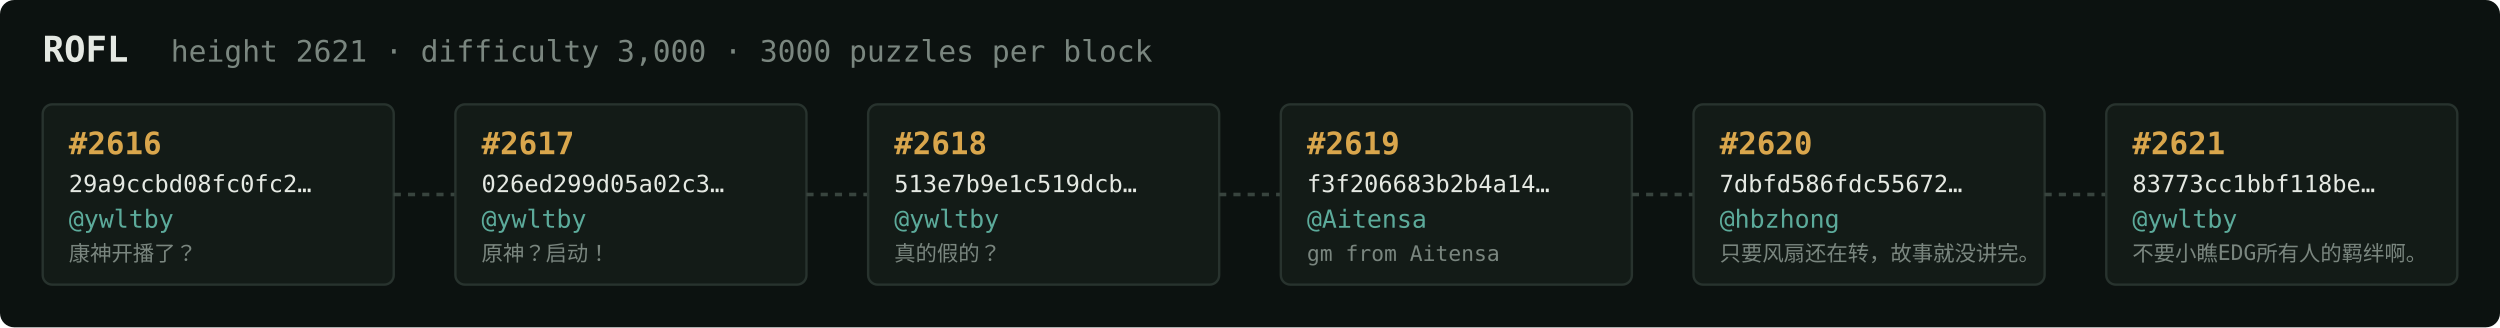
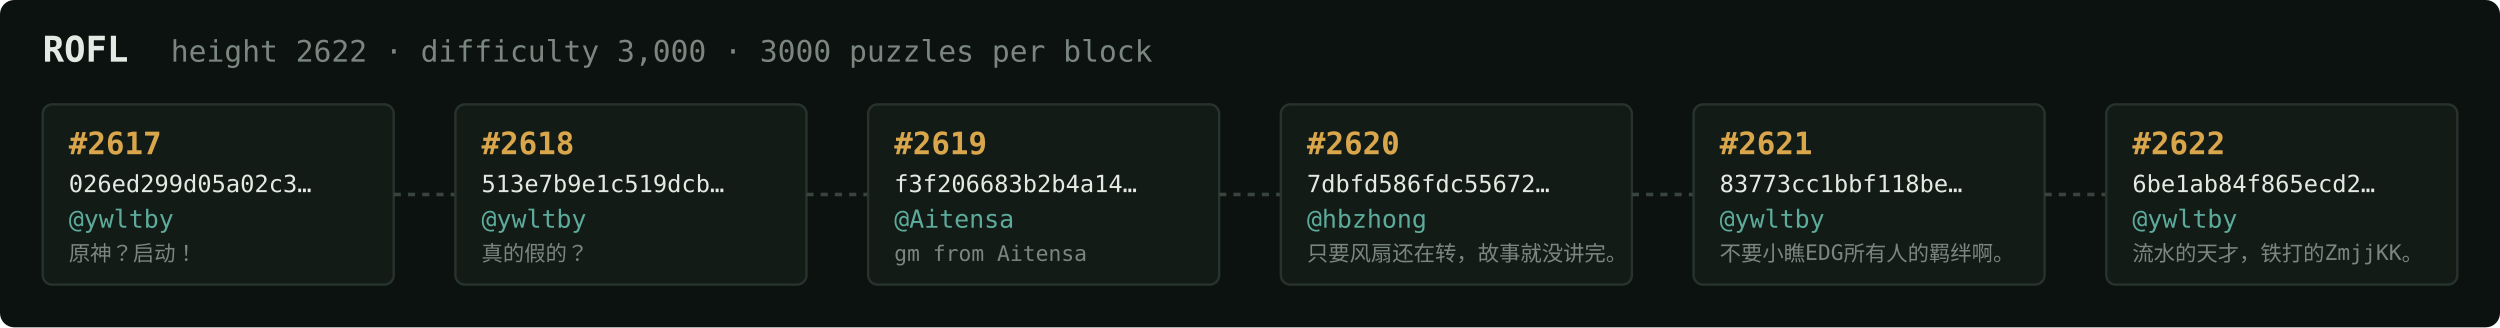
<svg xmlns="http://www.w3.org/2000/svg" width="1054" height="138" viewBox="0 0 1054 138" font-family="ui-monospace,SFMono-Regular,Menlo,monospace">
  <rect fill="#0c1210" width="1054" height="138" rx="6" />
  <text x="18" y="26" fill="#e5e9e3" font-size="15" font-weight="700">ROFL</text>
-   <text x="72" y="26" fill="#7a867f" font-size="12.5">height 2621 · difficulty 3,000 · 3000 puzzles per block</text>
+   <text x="72" y="26" fill="#7a867f" font-size="12.5">height 2622 · difficulty 3,000 · 3000 puzzles per block</text>
  <rect x="18" y="44" width="148" height="76" rx="4" fill="#131b17" stroke="#28332e" stroke-width="1" />
-   <text x="29" y="65" fill="#d9a64c" font-size="13" font-weight="700">#2616</text>
-   <text x="29" y="81" fill="#e5e9e3" font-size="10">29a9ccbd08fc0fc2…</text>
+   <text x="29" y="65" fill="#d9a64c" font-size="13" font-weight="700">#2617</text>
+   <text x="29" y="81" fill="#e5e9e3" font-size="10">026ed299d05a02c3…</text>
  <text x="29" y="96" fill="#5cab9b" font-size="10.5">@ywltby</text>
-   <text x="29" y="110" fill="#7a867f" font-size="9">康神开播了？</text>
+   <text x="29" y="110" fill="#7a867f" font-size="9">原神？启动！</text>
  <line x1="166" y1="82.0" x2="192" y2="82.0" stroke="#38443e" stroke-width="1.5" stroke-dasharray="3 3" />
  <rect x="192" y="44" width="148" height="76" rx="4" fill="#131b17" stroke="#28332e" stroke-width="1" />
-   <text x="203" y="65" fill="#d9a64c" font-size="13" font-weight="700">#2617</text>
-   <text x="203" y="81" fill="#e5e9e3" font-size="10">026ed299d05a02c3…</text>
+   <text x="203" y="65" fill="#d9a64c" font-size="13" font-weight="700">#2618</text>
+   <text x="203" y="81" fill="#e5e9e3" font-size="10">513e7b9e1c519dcb…</text>
  <text x="203" y="96" fill="#5cab9b" font-size="10.5">@ywltby</text>
-   <text x="203" y="110" fill="#7a867f" font-size="9">原神？启动！</text>
+   <text x="203" y="110" fill="#7a867f" font-size="9">真的假的？</text>
  <line x1="340" y1="82.0" x2="366" y2="82.0" stroke="#38443e" stroke-width="1.5" stroke-dasharray="3 3" />
  <rect x="366" y="44" width="148" height="76" rx="4" fill="#131b17" stroke="#28332e" stroke-width="1" />
-   <text x="377" y="65" fill="#d9a64c" font-size="13" font-weight="700">#2618</text>
-   <text x="377" y="81" fill="#e5e9e3" font-size="10">513e7b9e1c519dcb…</text>
-   <text x="377" y="96" fill="#5cab9b" font-size="10.5">@ywltby</text>
-   <text x="377" y="110" fill="#7a867f" font-size="9">真的假的？</text>
+   <text x="377" y="65" fill="#d9a64c" font-size="13" font-weight="700">#2619</text>
+   <text x="377" y="81" fill="#e5e9e3" font-size="10">f3f206683b2b4a14…</text>
+   <text x="377" y="96" fill="#5cab9b" font-size="10.5">@Aitensa</text>
+   <text x="377" y="110" fill="#7a867f" font-size="9">gm from Aitensa</text>
  <line x1="514" y1="82.0" x2="540" y2="82.0" stroke="#38443e" stroke-width="1.5" stroke-dasharray="3 3" />
  <rect x="540" y="44" width="148" height="76" rx="4" fill="#131b17" stroke="#28332e" stroke-width="1" />
-   <text x="551" y="65" fill="#d9a64c" font-size="13" font-weight="700">#2619</text>
-   <text x="551" y="81" fill="#e5e9e3" font-size="10">f3f206683b2b4a14…</text>
-   <text x="551" y="96" fill="#5cab9b" font-size="10.5">@Aitensa</text>
-   <text x="551" y="110" fill="#7a867f" font-size="9">gm from Aitensa</text>
+   <text x="551" y="65" fill="#d9a64c" font-size="13" font-weight="700">#2620</text>
+   <text x="551" y="81" fill="#e5e9e3" font-size="10">7dbfd586fdc55672…</text>
+   <text x="551" y="96" fill="#5cab9b" font-size="10.5">@hbzhong</text>
+   <text x="551" y="110" fill="#7a867f" font-size="9">只要风扇还在转，故事就没讲完。</text>
  <line x1="688" y1="82.0" x2="714" y2="82.0" stroke="#38443e" stroke-width="1.5" stroke-dasharray="3 3" />
  <rect x="714" y="44" width="148" height="76" rx="4" fill="#131b17" stroke="#28332e" stroke-width="1" />
-   <text x="725" y="65" fill="#d9a64c" font-size="13" font-weight="700">#2620</text>
-   <text x="725" y="81" fill="#e5e9e3" font-size="10">7dbfd586fdc55672…</text>
-   <text x="725" y="96" fill="#5cab9b" font-size="10.5">@hbzhong</text>
-   <text x="725" y="110" fill="#7a867f" font-size="9">只要风扇还在转，故事就没讲完。</text>
+   <text x="725" y="65" fill="#d9a64c" font-size="13" font-weight="700">#2621</text>
+   <text x="725" y="81" fill="#e5e9e3" font-size="10">83773cc1bbf118be…</text>
+   <text x="725" y="96" fill="#5cab9b" font-size="10.5">@ywltby</text>
+   <text x="725" y="110" fill="#7a867f" font-size="9">不要小瞧EDG所有人的羁绊啊。</text>
  <line x1="862" y1="82.0" x2="888" y2="82.0" stroke="#38443e" stroke-width="1.5" stroke-dasharray="3 3" />
  <rect x="888" y="44" width="148" height="76" rx="4" fill="#131b17" stroke="#28332e" stroke-width="1" />
-   <text x="899" y="65" fill="#d9a64c" font-size="13" font-weight="700">#2621</text>
-   <text x="899" y="81" fill="#e5e9e3" font-size="10">83773cc1bbf118be…</text>
+   <text x="899" y="65" fill="#d9a64c" font-size="13" font-weight="700">#2622</text>
+   <text x="899" y="81" fill="#e5e9e3" font-size="10">6be1ab84f865ecd2…</text>
  <text x="899" y="96" fill="#5cab9b" font-size="10.5">@ywltby</text>
-   <text x="899" y="110" fill="#7a867f" font-size="9">不要小瞧EDG所有人的羁绊啊。</text>
+   <text x="899" y="110" fill="#7a867f" font-size="9">流水的天才，铁打的ZmjjKK。</text>
</svg>
